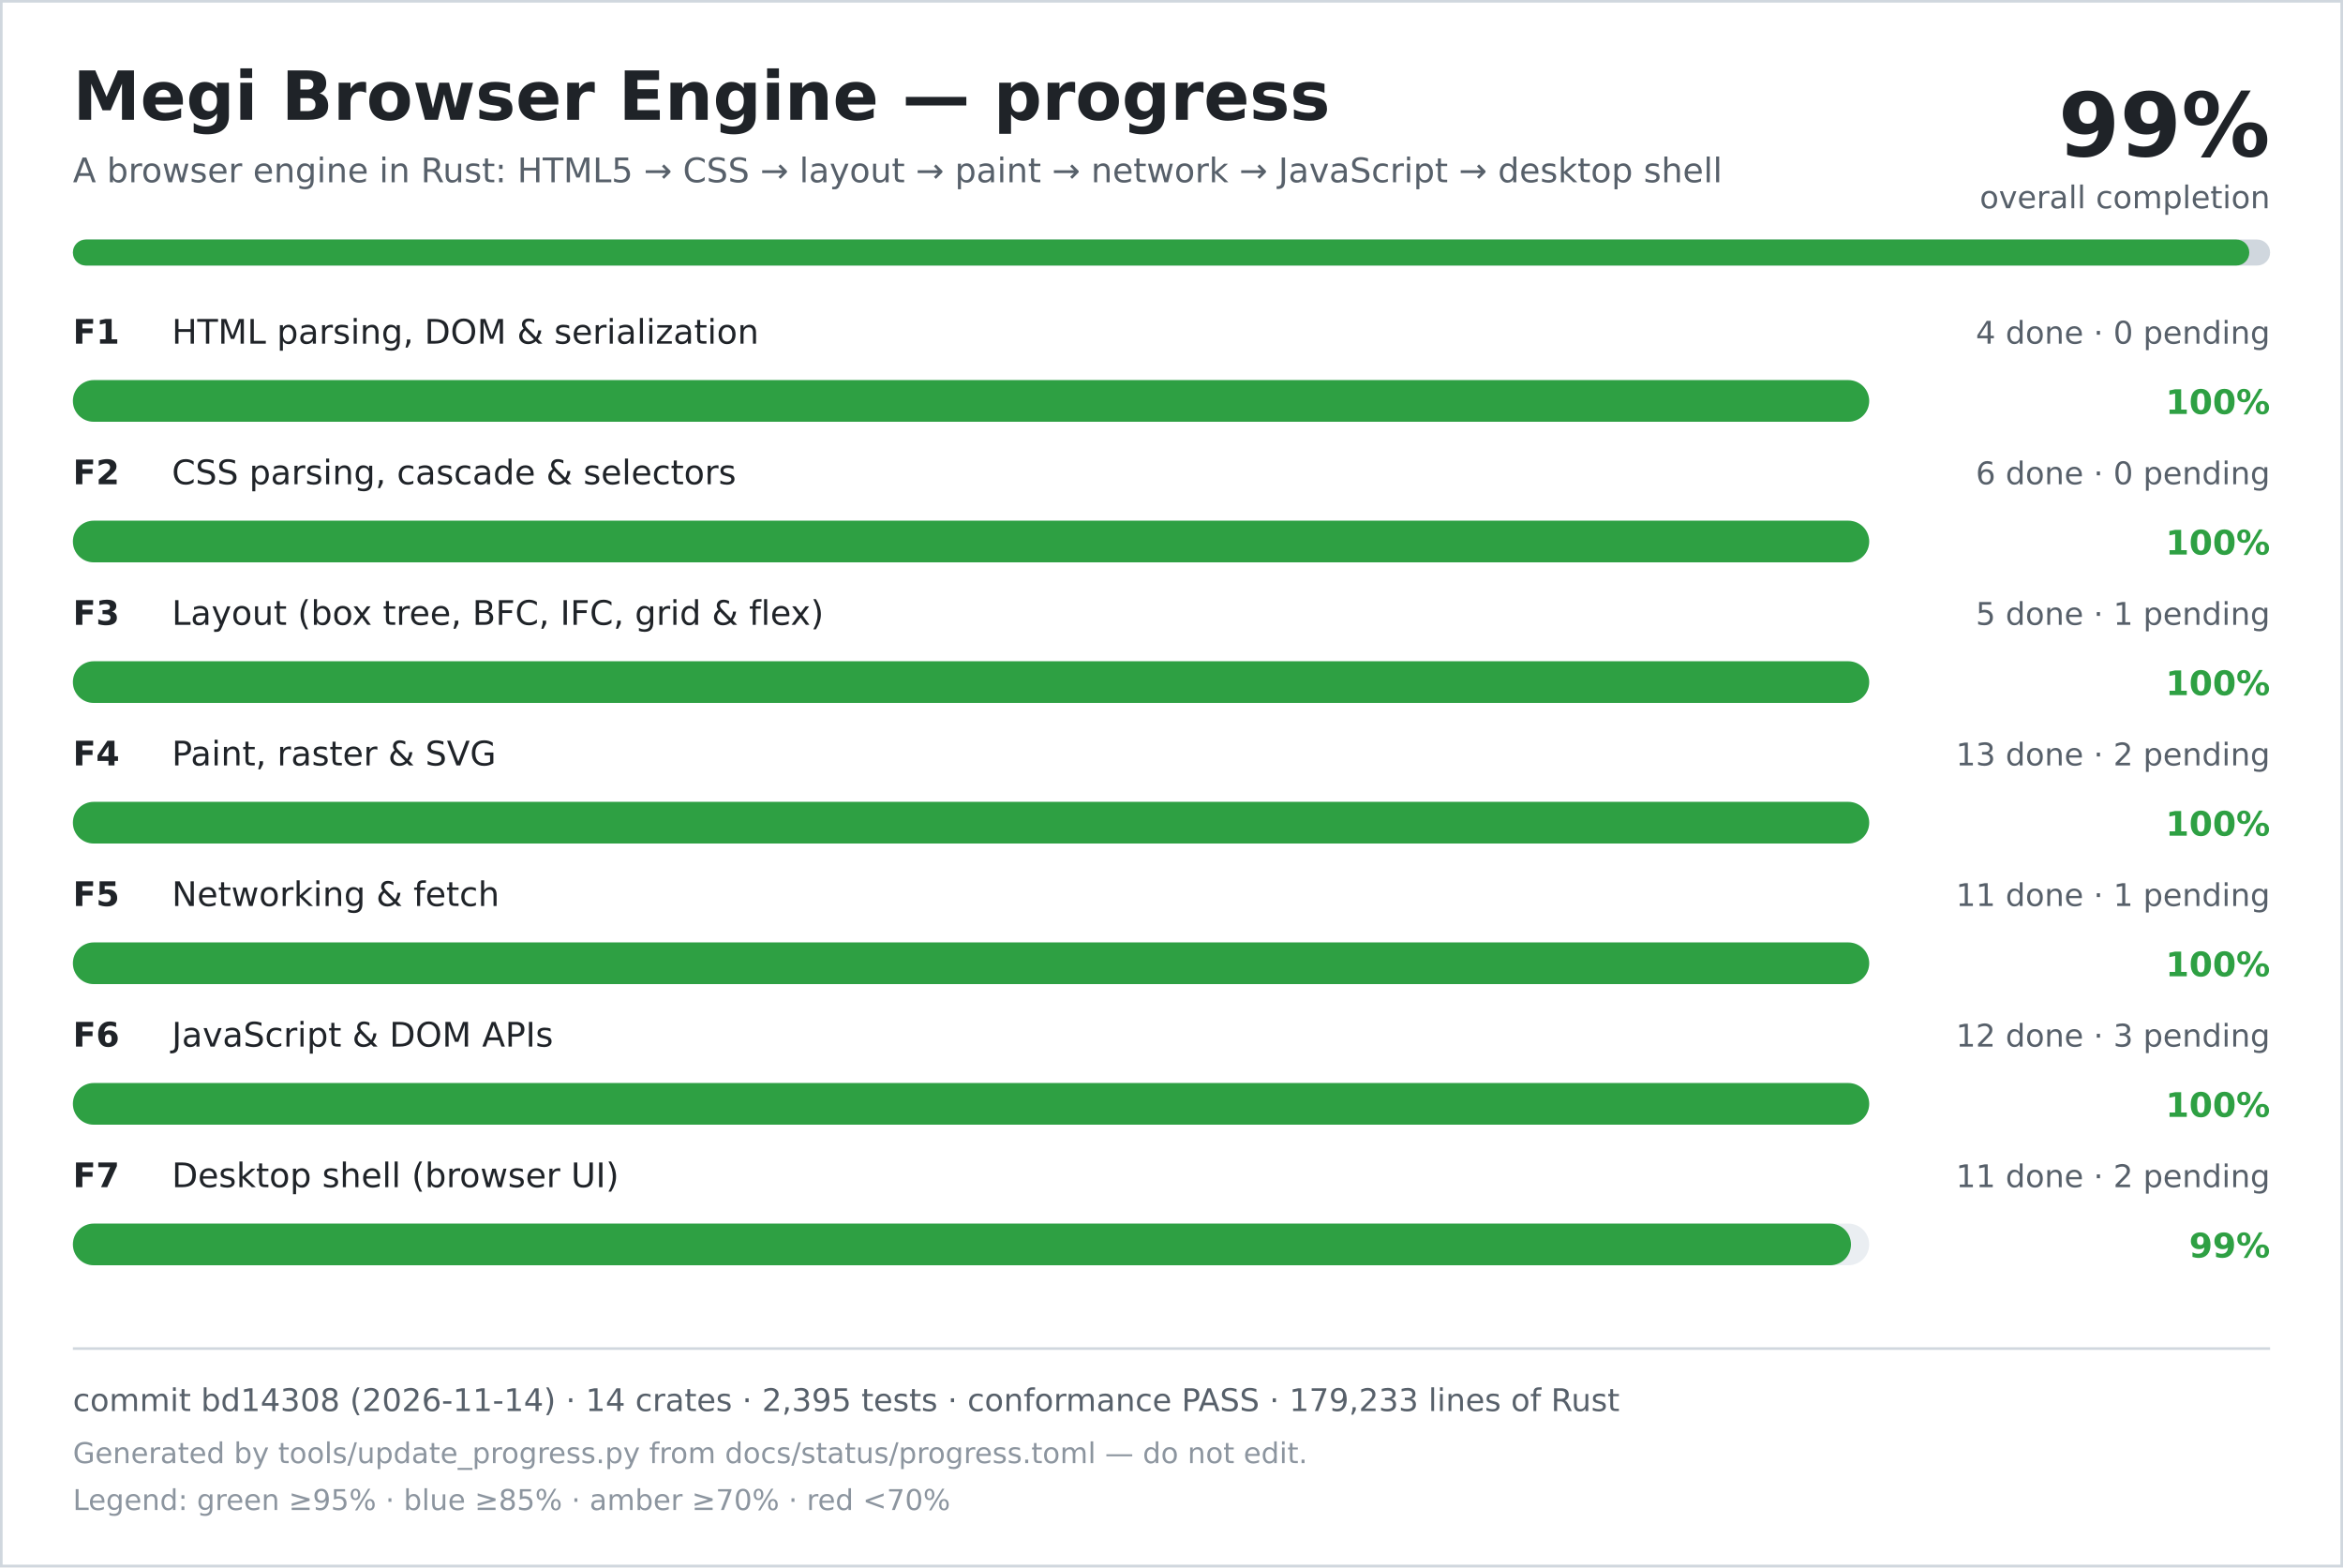
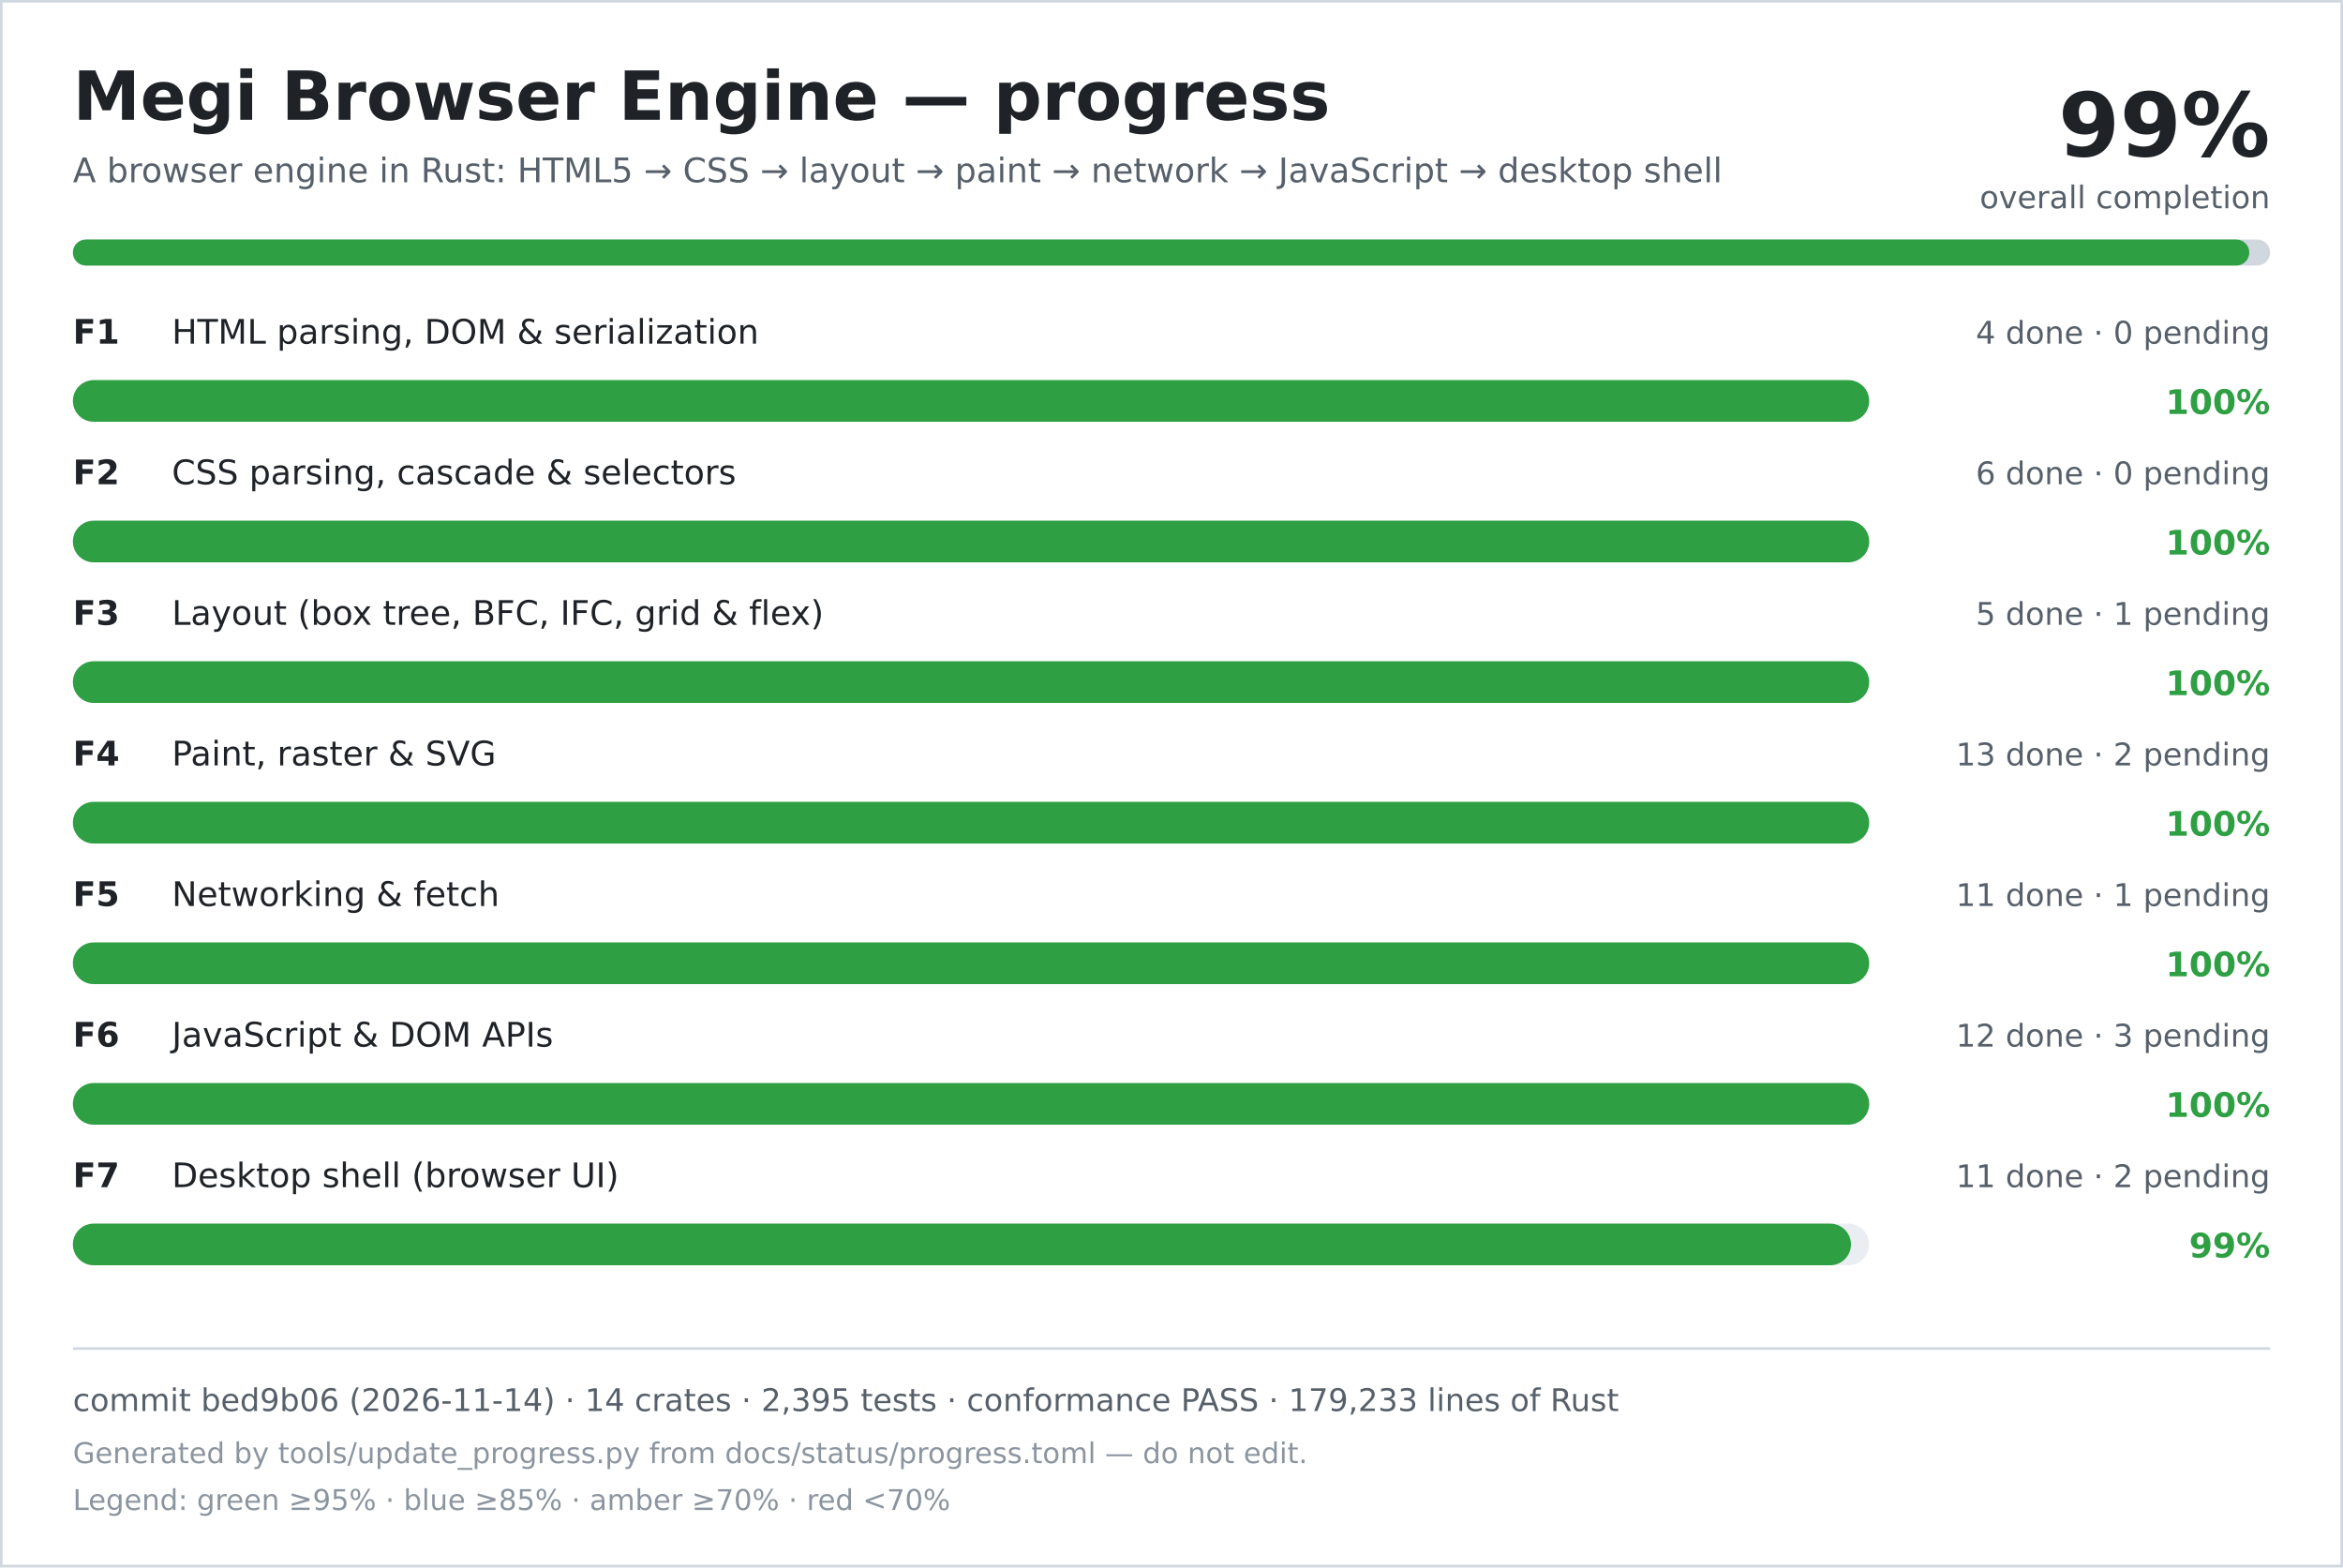
<svg xmlns="http://www.w3.org/2000/svg" width="900" height="602" viewBox="0 0 900 602" role="img" aria-labelledby="title desc">
  <rect width="900" height="602" fill="#ffffff" />
  <rect x="0.5" y="0.5" width="899" height="601" fill="none" stroke="#d0d7de" />
  <text x="28" y="46" font-family="DejaVu Sans, Verdana, sans-serif" font-size="26" font-weight="700" fill="#1f2328">Megi Browser Engine — progress</text>
  <text x="28" y="70" font-family="DejaVu Sans, Verdana, sans-serif" font-size="13" fill="#57606a">A browser engine in Rust: HTML5 → CSS → layout → paint → network → JavaScript → desktop shell</text>
  <text x="872" y="60" text-anchor="end" font-family="DejaVu Sans, Verdana, sans-serif" font-size="34" font-weight="700" fill="#1f2328">99%</text>
  <text x="872" y="80" text-anchor="end" font-family="DejaVu Sans, Verdana, sans-serif" font-size="12" fill="#57606a">overall completion</text>
  <rect x="28" y="92" width="844" height="10" rx="5" fill="#d0d7de" />
  <rect x="28" y="92" width="836" height="10" rx="5" fill="#2ea043" />
  <text x="28" y="132" font-family="DejaVu Sans, Verdana, sans-serif" font-size="13" font-weight="700" fill="#1f2328">F1</text>
  <text x="66" y="132" font-family="DejaVu Sans, Verdana, sans-serif" font-size="13" fill="#1f2328">HTML parsing, DOM &amp; serialization</text>
  <text x="872" y="132" text-anchor="end" font-family="DejaVu Sans, Verdana, sans-serif" font-size="12" fill="#57606a">4 done · 0 pending</text>
  <rect x="28" y="146" width="690" height="16" rx="8" fill="#eaeef2" />
  <rect x="28" y="146" width="690" height="16" rx="8" fill="#2ea043" />
  <text x="872" y="159" text-anchor="end" font-family="DejaVu Sans, Verdana, sans-serif" font-size="13" font-weight="700" fill="#2ea043">100%</text>
  <text x="28" y="186" font-family="DejaVu Sans, Verdana, sans-serif" font-size="13" font-weight="700" fill="#1f2328">F2</text>
  <text x="66" y="186" font-family="DejaVu Sans, Verdana, sans-serif" font-size="13" fill="#1f2328">CSS parsing, cascade &amp; selectors</text>
  <text x="872" y="186" text-anchor="end" font-family="DejaVu Sans, Verdana, sans-serif" font-size="12" fill="#57606a">6 done · 0 pending</text>
  <rect x="28" y="200" width="690" height="16" rx="8" fill="#eaeef2" />
  <rect x="28" y="200" width="690" height="16" rx="8" fill="#2ea043" />
  <text x="872" y="213" text-anchor="end" font-family="DejaVu Sans, Verdana, sans-serif" font-size="13" font-weight="700" fill="#2ea043">100%</text>
  <text x="28" y="240" font-family="DejaVu Sans, Verdana, sans-serif" font-size="13" font-weight="700" fill="#1f2328">F3</text>
  <text x="66" y="240" font-family="DejaVu Sans, Verdana, sans-serif" font-size="13" fill="#1f2328">Layout (box tree, BFC, IFC, grid &amp; flex)</text>
  <text x="872" y="240" text-anchor="end" font-family="DejaVu Sans, Verdana, sans-serif" font-size="12" fill="#57606a">5 done · 1 pending</text>
  <rect x="28" y="254" width="690" height="16" rx="8" fill="#eaeef2" />
  <rect x="28" y="254" width="690" height="16" rx="8" fill="#2ea043" />
  <text x="872" y="267" text-anchor="end" font-family="DejaVu Sans, Verdana, sans-serif" font-size="13" font-weight="700" fill="#2ea043">100%</text>
  <text x="28" y="294" font-family="DejaVu Sans, Verdana, sans-serif" font-size="13" font-weight="700" fill="#1f2328">F4</text>
  <text x="66" y="294" font-family="DejaVu Sans, Verdana, sans-serif" font-size="13" fill="#1f2328">Paint, raster &amp; SVG</text>
  <text x="872" y="294" text-anchor="end" font-family="DejaVu Sans, Verdana, sans-serif" font-size="12" fill="#57606a">13 done · 2 pending</text>
  <rect x="28" y="308" width="690" height="16" rx="8" fill="#eaeef2" />
  <rect x="28" y="308" width="690" height="16" rx="8" fill="#2ea043" />
  <text x="872" y="321" text-anchor="end" font-family="DejaVu Sans, Verdana, sans-serif" font-size="13" font-weight="700" fill="#2ea043">100%</text>
  <text x="28" y="348" font-family="DejaVu Sans, Verdana, sans-serif" font-size="13" font-weight="700" fill="#1f2328">F5</text>
  <text x="66" y="348" font-family="DejaVu Sans, Verdana, sans-serif" font-size="13" fill="#1f2328">Networking &amp; fetch</text>
  <text x="872" y="348" text-anchor="end" font-family="DejaVu Sans, Verdana, sans-serif" font-size="12" fill="#57606a">11 done · 1 pending</text>
  <rect x="28" y="362" width="690" height="16" rx="8" fill="#eaeef2" />
  <rect x="28" y="362" width="690" height="16" rx="8" fill="#2ea043" />
  <text x="872" y="375" text-anchor="end" font-family="DejaVu Sans, Verdana, sans-serif" font-size="13" font-weight="700" fill="#2ea043">100%</text>
  <text x="28" y="402" font-family="DejaVu Sans, Verdana, sans-serif" font-size="13" font-weight="700" fill="#1f2328">F6</text>
  <text x="66" y="402" font-family="DejaVu Sans, Verdana, sans-serif" font-size="13" fill="#1f2328">JavaScript &amp; DOM APIs</text>
  <text x="872" y="402" text-anchor="end" font-family="DejaVu Sans, Verdana, sans-serif" font-size="12" fill="#57606a">12 done · 3 pending</text>
  <rect x="28" y="416" width="690" height="16" rx="8" fill="#eaeef2" />
  <rect x="28" y="416" width="690" height="16" rx="8" fill="#2ea043" />
  <text x="872" y="429" text-anchor="end" font-family="DejaVu Sans, Verdana, sans-serif" font-size="13" font-weight="700" fill="#2ea043">100%</text>
  <text x="28" y="456" font-family="DejaVu Sans, Verdana, sans-serif" font-size="13" font-weight="700" fill="#1f2328">F7</text>
  <text x="66" y="456" font-family="DejaVu Sans, Verdana, sans-serif" font-size="13" fill="#1f2328">Desktop shell (browser UI)</text>
  <text x="872" y="456" text-anchor="end" font-family="DejaVu Sans, Verdana, sans-serif" font-size="12" fill="#57606a">11 done · 2 pending</text>
  <rect x="28" y="470" width="690" height="16" rx="8" fill="#eaeef2" />
  <rect x="28" y="470" width="683" height="16" rx="8" fill="#2ea043" />
  <text x="872" y="483" text-anchor="end" font-family="DejaVu Sans, Verdana, sans-serif" font-size="13" font-weight="700" fill="#2ea043">99%</text>
  <line x1="28" y1="518" x2="872" y2="518" stroke="#d0d7de" />
-   <text x="28" y="542" font-family="DejaVu Sans, Verdana, sans-serif" font-size="12" fill="#57606a">commit bd14308 (2026-11-14) · 14 crates · 2,395 tests · conformance PASS · 179,233 lines of Rust</text>
+   <text x="28" y="542" font-family="DejaVu Sans, Verdana, sans-serif" font-size="12" fill="#57606a">commit bed9b06 (2026-11-14) · 14 crates · 2,395 tests · conformance PASS · 179,233 lines of Rust</text>
  <text x="28" y="562" font-family="DejaVu Sans, Verdana, sans-serif" font-size="11" fill="#8c959f">Generated by tools/update_progress.py from docs/status/progress.toml — do not edit.</text>
  <text x="28" y="580" font-family="DejaVu Sans, Verdana, sans-serif" font-size="11" fill="#8c959f">Legend: green ≥95% · blue ≥85% · amber ≥70% · red &lt;70%</text>
</svg>
